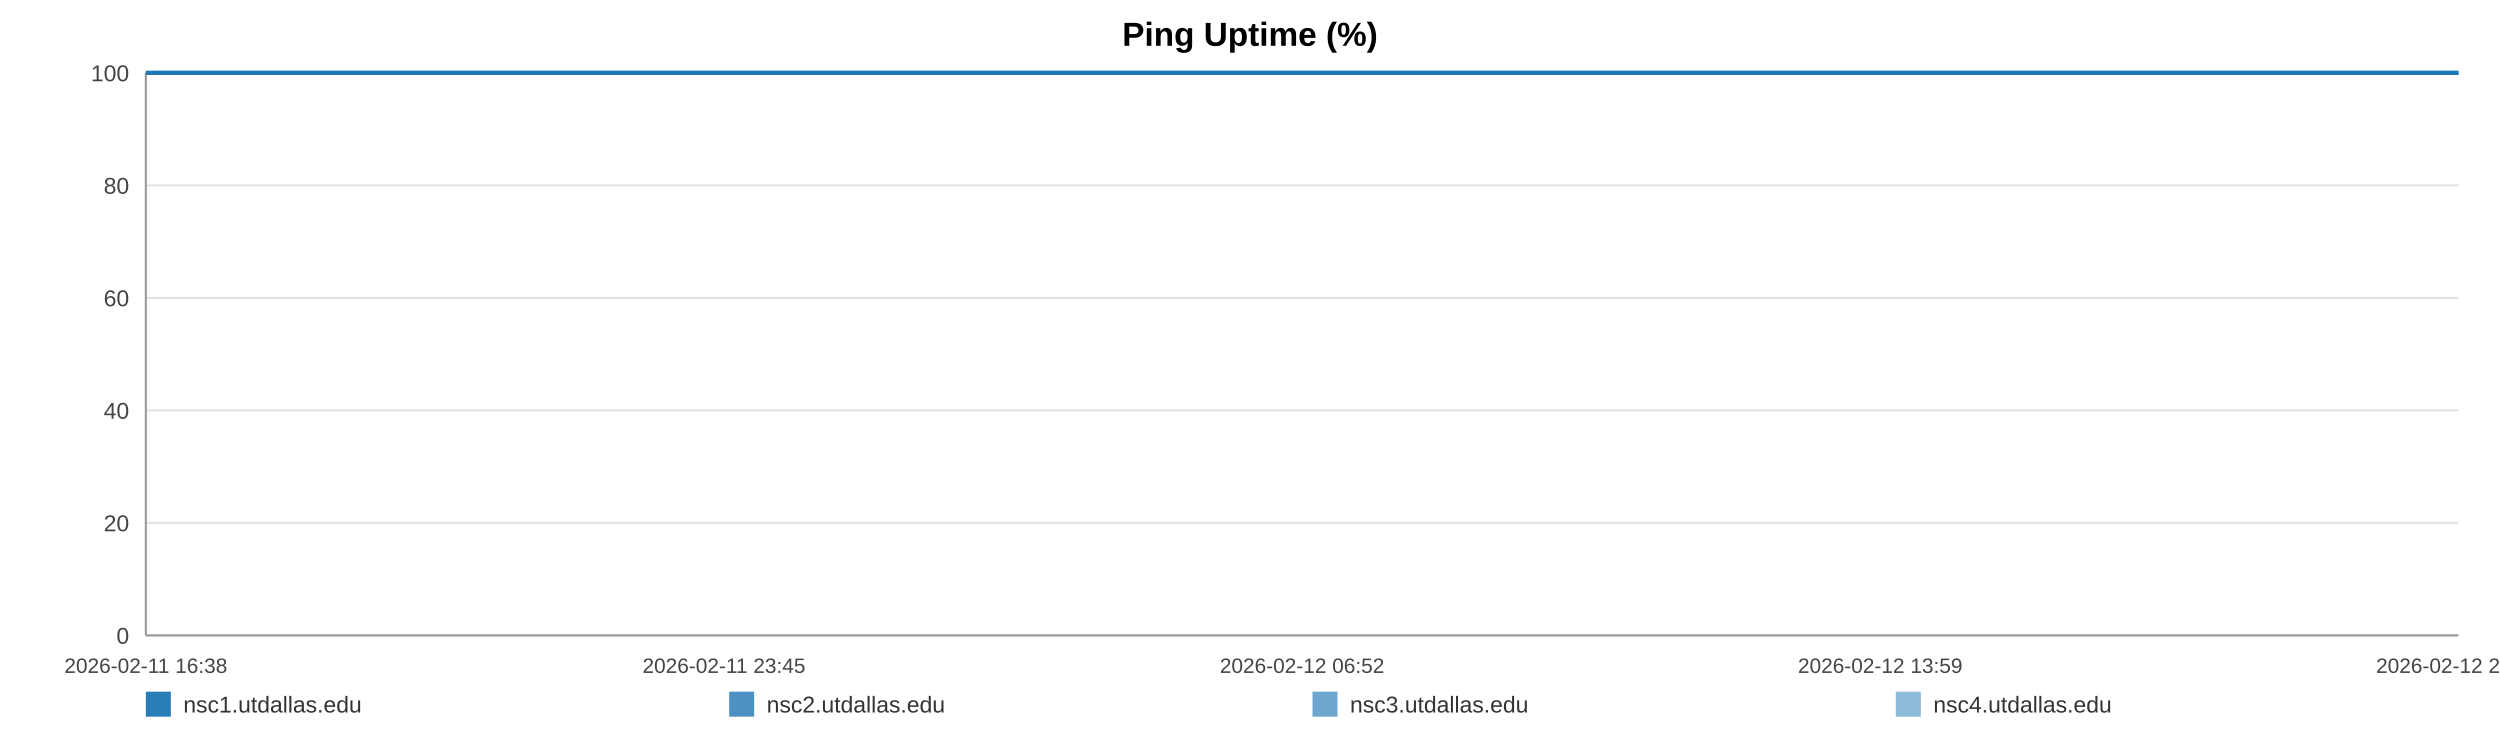
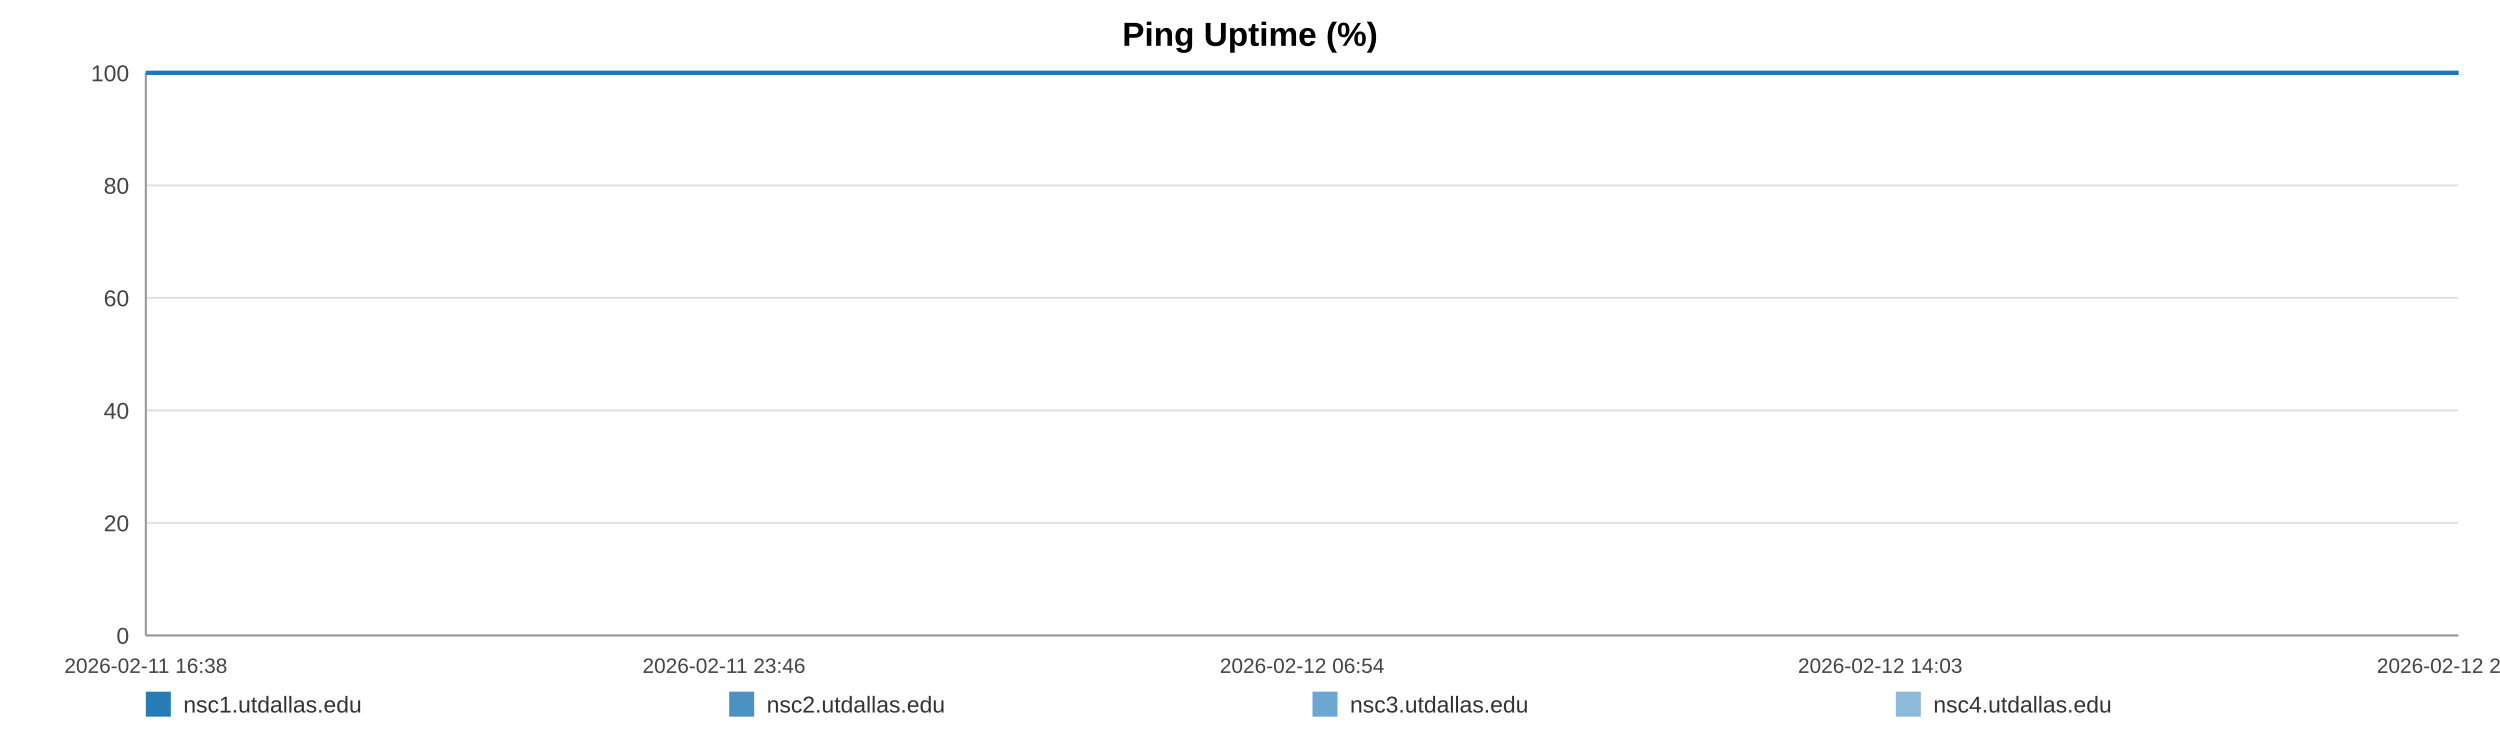
<svg xmlns="http://www.w3.org/2000/svg" width="1200" height="360" viewBox="0 0 1200 360" role="img" aria-label="Ping Uptime (%)">
  <rect width="100%" height="100%" fill="#ffffff" />
  <text x="600.0" y="22" text-anchor="middle" font-size="16" font-family="Arial, Helvetica, sans-serif" font-weight="bold">Ping Uptime (%)</text>
  <line x1="70" y1="35.00" x2="1180" y2="35.00" stroke="#e3e3e3" stroke-width="1" />
  <text x="62" y="39.00" text-anchor="end" font-size="11" fill="#444" font-family="Arial, Helvetica, sans-serif">100</text>
  <line x1="70" y1="89.00" x2="1180" y2="89.00" stroke="#e3e3e3" stroke-width="1" />
  <text x="62" y="93.00" text-anchor="end" font-size="11" fill="#444" font-family="Arial, Helvetica, sans-serif">80</text>
  <line x1="70" y1="143.00" x2="1180" y2="143.00" stroke="#e3e3e3" stroke-width="1" />
  <text x="62" y="147.00" text-anchor="end" font-size="11" fill="#444" font-family="Arial, Helvetica, sans-serif">60</text>
  <line x1="70" y1="197.00" x2="1180" y2="197.00" stroke="#e3e3e3" stroke-width="1" />
  <text x="62" y="201.00" text-anchor="end" font-size="11" fill="#444" font-family="Arial, Helvetica, sans-serif">40</text>
  <line x1="70" y1="251.00" x2="1180" y2="251.00" stroke="#e3e3e3" stroke-width="1" />
  <text x="62" y="255.00" text-anchor="end" font-size="11" fill="#444" font-family="Arial, Helvetica, sans-serif">20</text>
  <line x1="70" y1="305.00" x2="1180" y2="305.00" stroke="#e3e3e3" stroke-width="1" />
  <text x="62" y="309.00" text-anchor="end" font-size="11" fill="#444" font-family="Arial, Helvetica, sans-serif">0</text>
  <line x1="70" y1="35" x2="70" y2="305" stroke="#999" />
  <line x1="70" y1="305" x2="1180" y2="305" stroke="#999" />
  <text x="70.00" y="323" text-anchor="middle" font-size="10" fill="#444" font-family="Arial, Helvetica, sans-serif">2026-02-11 16:38</text>
-   <text x="347.50" y="323" text-anchor="middle" font-size="10" fill="#444" font-family="Arial, Helvetica, sans-serif">2026-02-11 23:45</text>
-   <text x="625.00" y="323" text-anchor="middle" font-size="10" fill="#444" font-family="Arial, Helvetica, sans-serif">2026-02-12 06:52</text>
-   <text x="902.50" y="323" text-anchor="middle" font-size="10" fill="#444" font-family="Arial, Helvetica, sans-serif">2026-02-12 13:59</text>
-   <text x="1180.00" y="323" text-anchor="middle" font-size="10" fill="#444" font-family="Arial, Helvetica, sans-serif">2026-02-12 21:06</text>
-   <polyline fill="none" stroke="#1f77b4" stroke-opacity="0.95" stroke-width="2" points="73.50,35.00 77.01,35.00 80.49,35.00 84.00,35.00 87.53,35.00 91.00,35.00 94.51,35.00 98.30,35.00 101.78,35.00 105.25,35.00 108.73,35.00 112.28,35.00 115.76,35.00 119.23,35.00 125.53,35.00 130.95,35.00 134.48,35.00 138.07,35.00 141.56,35.00 145.04,35.00 148.47,35.00 152.00,35.00 155.48,35.00 159.00,35.00 162.52,35.00 166.09,35.00 169.60,35.00 173.10,35.00 176.78,35.00 180.31,35.00 183.79,35.00 187.38,35.00 190.88,35.00 194.38,35.00 197.98,35.00 201.45,35.00 204.95,35.00 208.51,35.00 211.96,35.00 215.46,35.00 218.92,35.00 222.40,35.00 225.91,35.00 229.39,35.00 232.96,35.00 236.49,35.00 239.95,35.00 243.44,35.00 246.97,35.00 250.47,35.00 254.46,35.00 257.96,35.00 261.45,35.00 264.91,35.00 268.39,35.00 271.86,35.00 275.33,35.00 278.84,35.00 282.33,35.00 285.89,35.00 289.38,35.00 292.83,35.00 296.35,35.00 299.90,35.00 303.38,35.00 306.89,35.00 310.35,35.00 313.81,35.00 317.29,35.00 320.75,35.00 324.24,35.00 327.74,35.00 331.21,35.00 334.70,35.00 338.21,35.00 341.67,35.00 345.19,35.00 348.65,35.00 352.13,35.00 355.71,35.00 359.20,35.00 362.69,35.00 366.21,35.00 369.69,35.00 373.19,35.00 376.68,35.00 380.14,35.00 383.60,35.00 387.12,35.00 390.64,35.00 394.13,35.00 397.66,35.00 401.10,35.00 404.61,35.00 408.09,35.00 411.58,35.00 415.04,35.00 418.54,35.00 422.01,35.00 425.53,35.00 429.03,35.00 432.52,35.00 436.02,35.00 439.56,35.00 443.08,35.00 446.57,35.00 450.05,35.00 453.53,35.00 457.01,35.00 460.54,35.00 464.04,35.00 467.53,35.00 471.01,35.00 474.52,35.00 478.03,35.00 481.55,35.00 485.10,35.00 488.58,35.00 492.08,35.00 495.58,35.00 499.06,35.00 502.55,35.00 506.07,35.00 509.86,35.00 513.34,35.00 516.88,35.00 520.37,35.00 523.83,35.00 527.30,35.00 530.73,35.00 534.22,35.00 537.72,35.00 541.21,35.00 544.68,35.00 548.17,35.00 551.66,35.00 555.12,35.00 558.69,35.00 562.16,35.00 565.65,35.00 569.13,35.00 572.62,35.00 576.10,35.00 579.61,35.00 583.12,35.00 586.62,35.00 590.12,35.00 593.60,35.00 597.07,35.00 600.55,35.00 604.03,35.00 607.52,35.00 611.03,35.00 614.56,35.00 618.06,35.00 621.55,35.00 625.08,35.00 628.57,35.00 632.04,35.00 635.55,35.00 639.05,35.00 642.60,35.00 646.14,35.00 649.62,35.00 653.13,35.00 656.59,35.00 660.06,35.00 663.55,35.00 667.04,35.00 670.52,35.00 673.97,35.00 677.45,35.00 680.98,35.00 684.48,35.00 687.99,35.00 691.48,35.00 695.05,35.00 698.54,35.00 702.03,35.00 705.50,35.00 708.97,35.00 712.77,35.00 716.34,35.00 719.81,35.00 723.29,35.00 726.73,35.00 730.24,35.00 733.73,35.00 737.23,35.00 740.74,35.00 744.22,35.00 747.70,35.00 751.19,35.00 754.77,35.00 758.26,35.00 761.72,35.00 765.21,35.00 768.74,35.00 772.30,35.00 775.88,35.00 779.34,35.00 782.84,35.00 786.34,35.00 789.82,35.00 793.32,35.00 796.82,35.00 800.36,35.00 803.84,35.00 807.31,35.00 810.84,35.00 814.34,35.00 817.82,35.00 821.32,35.00 824.86,35.00 828.36,35.00 831.84,35.00 835.29,35.00 838.77,35.00 842.28,35.00 845.77,35.00 849.24,35.00 852.73,35.00 856.18,35.00 859.67,35.00 863.19,35.00 866.69,35.00 870.20,35.00 873.74,35.00 877.24,35.00 880.76,35.00 884.23,35.00 887.74,35.00 891.23,35.00 894.73,35.00 898.23,35.00 901.80,35.00 905.30,35.00 908.81,35.00 912.31,35.00 915.78,35.00 919.29,35.00 922.75,35.00 926.23,35.00 929.75,35.00 933.25,35.00 936.75,35.00 940.25,35.00 943.77,35.00 947.26,35.00 950.75,35.00 954.27,35.00 957.81,35.00 961.28,35.00 964.77,35.00 968.29,35.00 971.82,35.00 975.33,35.00 978.82,35.00 982.30,35.00 986.18,35.00 989.70,35.00 993.20,35.00 996.70,35.00 1000.23,35.00 1003.74,35.00 1007.23,35.00 1010.74,35.00 1014.21,35.00 1017.82,35.00 1021.36,35.00 1024.82,35.00 1028.31,35.00 1031.81,35.00 1035.31,35.00 1038.81,35.00 1042.43,35.00 1045.93,35.00 1049.42,35.00 1052.96,35.00 1056.73,35.00 1060.23,35.00 1064.62,35.00 1070.54,35.00 1074.11,35.00 1077.69,35.00 1081.17,35.00 1084.60,35.00 1088.07,35.00 1091.62,35.00 1095.13,35.00 1098.65,35.00 1102.29,35.00 1105.91,35.00 1109.61,35.00 1113.12,35.00 1116.62,35.00 1120.12,35.00 1123.66,35.00 1127.20,35.00 1130.73,35.00 1134.21,35.00 1137.70,35.00 1141.34,35.00 1144.86,35.00 1148.31,35.00 1151.82,35.00 1155.37,35.00 1159.00,35.00 1162.52,35.00 1166.02,35.00 1169.61,35.00 1172.96,35.00 1176.44,35.00 1180.00,35.00" />
-   <polyline fill="none" stroke="#1f77b4" stroke-opacity="0.80" stroke-width="2" points="70.00,35.00 73.50,35.00 77.01,35.00 80.49,35.00 84.00,35.00 87.53,35.00 91.00,35.00 94.51,35.00 98.30,35.00 101.78,35.00 105.25,35.00 108.73,35.00 112.28,35.00 115.76,35.00 119.23,35.00 125.53,35.00 130.95,35.00 134.48,35.00 138.07,35.00 141.56,35.00 145.04,35.00 148.47,35.00 152.00,35.00 155.48,35.00 159.00,35.00 162.52,35.00 166.09,35.00 169.60,35.00 173.10,35.00 176.78,35.00 180.31,35.00 183.79,35.00 187.38,35.00 190.88,35.00 194.38,35.00 197.98,35.00 201.45,35.00 204.95,35.00 208.51,35.00 211.96,35.00 215.46,35.00 218.92,35.00 222.40,35.00 225.91,35.00 229.39,35.00 232.96,35.00 236.49,35.00 239.95,35.00 243.44,35.00 246.97,35.00 250.47,35.00 254.46,35.00 257.96,35.00 261.45,35.00 264.91,35.00 268.39,35.00 271.86,35.00 275.33,35.00 278.84,35.00 282.33,35.00 285.89,35.00 289.38,35.00 292.83,35.00 296.35,35.00 299.90,35.00 303.38,35.00 306.89,35.00 310.35,35.00 313.81,35.00 317.29,35.00 320.75,35.00 324.24,35.00 327.74,35.00 331.21,35.00 334.70,35.00 338.21,35.00 341.67,35.00 345.19,35.00 348.65,35.00 352.13,35.00 355.71,35.00 359.20,35.00 362.69,35.00 366.21,35.00 369.69,35.00 373.19,35.00 376.68,35.00 380.14,35.00 383.60,35.00 387.12,35.00 390.64,35.00 394.13,35.00 397.66,35.00 401.10,35.00 404.61,35.00 408.09,35.00 411.58,35.00 415.04,35.00 418.54,35.00 422.01,35.00 425.53,35.00 429.03,35.00 432.52,35.00 436.02,35.00 439.56,35.00 443.08,35.00 446.57,35.00 450.05,35.00 453.53,35.00 457.01,35.00 460.54,35.00 464.04,35.00 467.53,35.00 471.01,35.00 474.52,35.00 478.03,35.00 481.55,35.00 485.10,35.00 488.58,35.00 492.08,35.00 495.58,35.00 499.06,35.00 502.55,35.00 506.07,35.00 509.86,35.00 513.34,35.00 516.88,35.00 520.37,35.00 523.83,35.00 527.30,35.00 530.73,35.00 534.22,35.00 537.72,35.00 541.21,35.00 544.68,35.00 548.17,35.00 551.66,35.00 555.12,35.00 558.69,35.00 562.16,35.00 565.65,35.00 569.13,35.00 572.62,35.00 576.10,35.00 579.61,35.00 583.12,35.00 586.62,35.00 590.12,35.00 593.60,35.00 597.07,35.00 600.55,35.00 604.03,35.00 607.52,35.00 611.03,35.00 614.56,35.00 618.06,35.00 621.55,35.00 625.08,35.00 628.57,35.00 632.04,35.00 635.55,35.00 639.05,35.00 642.60,35.00 646.14,35.00 649.62,35.00 653.13,35.00 656.59,35.00 660.06,35.00 663.55,35.00 667.04,35.00 670.52,35.00 673.97,35.00 677.45,35.00 680.98,35.00 684.48,35.00 687.99,35.00 691.48,35.00 695.05,35.00 698.54,35.00 702.03,35.00 705.50,35.00 708.97,35.00 712.77,35.00 716.34,35.00 719.81,35.00 723.29,35.00 726.73,35.00 730.24,35.00 733.73,35.00 737.23,35.00 740.74,35.00 744.22,35.00 747.70,35.00 751.19,35.00 754.77,35.00 758.26,35.00 761.72,35.00 765.21,35.00 768.74,35.00 772.30,35.00 775.88,35.00 779.34,35.00 782.84,35.00 786.34,35.00 789.82,35.00 793.32,35.00 796.82,35.00 800.36,35.00 803.84,35.00 807.31,35.00 810.84,35.00 814.34,35.00 817.82,35.00 821.32,35.00 824.86,35.00 828.36,35.00 831.84,35.00 835.29,35.00 838.77,35.00 842.28,35.00 845.77,35.00 849.24,35.00 852.73,35.00 856.18,35.00 859.67,35.00 863.19,35.00 866.69,35.00 870.20,35.00 873.74,35.00 877.24,35.00 880.76,35.00 884.23,35.00 887.74,35.00 891.23,35.00 894.73,35.00 898.23,35.00 901.80,35.00 905.30,35.00 908.81,35.00 912.31,35.00 915.78,35.00 919.29,35.00 922.75,35.00 926.23,35.00 929.75,35.00 933.25,35.00 936.75,35.00 940.25,35.00 943.77,35.00 947.26,35.00 950.75,35.00 954.27,35.00 957.81,35.00 961.28,35.00 964.77,35.00 968.29,35.00 971.82,35.00 975.33,35.00 978.82,35.00 982.30,35.00 986.18,35.00 989.70,35.00 993.20,35.00 996.70,35.00 1000.23,35.00 1003.74,35.00 1007.23,35.00 1010.74,35.00 1014.21,35.00 1017.82,35.00 1021.36,35.00 1024.82,35.00 1028.31,35.00 1031.81,35.00 1035.31,35.00 1038.81,35.00 1042.43,35.00 1045.93,35.00 1049.42,35.00 1052.96,35.00 1056.73,35.00 1060.23,35.00 1064.62,35.00 1070.54,35.00 1074.11,35.00 1077.69,35.00 1081.17,35.00 1084.60,35.00 1088.07,35.00 1091.62,35.00 1095.13,35.00 1098.65,35.00 1102.29,35.00 1105.91,35.00 1109.61,35.00 1113.12,35.00 1116.62,35.00 1120.12,35.00 1123.66,35.00 1127.20,35.00 1130.73,35.00 1134.21,35.00 1137.70,35.00 1141.34,35.00 1144.86,35.00 1148.31,35.00 1151.82,35.00 1155.37,35.00 1159.00,35.00 1162.52,35.00 1166.02,35.00 1169.61,35.00 1172.96,35.00 1176.44,35.00 1180.00,35.00" />
-   <polyline fill="none" stroke="#1f77b4" stroke-opacity="0.65" stroke-width="2" points="70.00,35.00 73.50,35.00 77.01,35.00 80.49,35.00 84.00,35.00 87.53,35.00 91.00,35.00 94.51,35.00 98.30,35.00 101.78,35.00 105.25,35.00 108.73,35.00 112.28,35.00 115.76,35.00 119.23,35.00 125.53,35.00 130.95,35.00 134.48,35.00 138.07,35.00 141.56,35.00 145.04,35.00 148.47,35.00 152.00,35.00 155.48,35.00 159.00,35.00 162.52,35.00 166.09,35.00 169.60,35.00 173.10,35.00 176.78,35.00 180.31,35.00 183.79,35.00 187.38,35.00 190.88,35.00 194.38,35.00 197.98,35.00 201.45,35.00 204.95,35.00 208.51,35.00 211.96,35.00 215.46,35.00 218.92,35.00 222.40,35.00 225.91,35.00 229.39,35.00 232.96,35.00 236.49,35.00 239.95,35.00 243.44,35.00 246.97,35.00 250.47,35.00 254.46,35.00 257.96,35.00 261.45,35.00 264.91,35.00 268.39,35.00 271.86,35.00 275.33,35.00 278.84,35.00 282.33,35.00 285.89,35.00 289.38,35.00 292.83,35.00 296.35,35.00 299.90,35.00 303.38,35.00 306.89,35.00 310.35,35.00 313.81,35.00 317.29,35.00 320.75,35.00 324.24,35.00 327.74,35.00 331.21,35.00 334.70,35.00 338.21,35.00 341.67,35.00 345.19,35.00 348.65,35.00 352.13,35.00 355.71,35.00 359.20,35.00 362.69,35.00 366.21,35.00 369.69,35.00 373.19,35.00 376.68,35.00 380.14,35.00 383.60,35.00 387.12,35.00 390.64,35.00 394.13,35.00 397.66,35.00 401.10,35.00 404.61,35.00 408.09,35.00 411.58,35.00 415.04,35.00 418.54,35.00 422.01,35.00 425.53,35.00 429.03,35.00 432.52,35.00 436.02,35.00 439.56,35.00 443.08,35.00 446.57,35.00 450.05,35.00 453.53,35.00 457.01,35.00 460.54,35.00 464.04,35.00 467.53,35.00 471.01,35.00 474.52,35.00 478.03,35.00 481.55,35.00 485.10,35.00 488.58,35.00 492.08,35.00 495.58,35.00 499.06,35.00 502.55,35.00 506.07,35.00 509.86,35.00 513.34,35.00 516.88,35.00 520.37,35.00 523.83,35.00 527.30,35.00 530.73,35.00 534.22,35.00 537.72,35.00 541.21,35.00 544.68,35.00 548.17,35.00 551.66,35.00 555.12,35.00 558.69,35.00 562.16,35.00 565.65,35.00 569.13,35.00 572.62,35.00 576.10,35.00 579.61,35.00 583.12,35.00 586.62,35.00 590.12,35.00 593.60,35.00 597.07,35.00 600.55,35.00 604.03,35.00 607.52,35.00 611.03,35.00 614.56,35.00 618.06,35.00 621.55,35.00 625.08,35.00 628.57,35.00 632.04,35.00 635.55,35.00 639.05,35.00 642.60,35.00 646.14,35.00 649.62,35.00 653.13,35.00 656.59,35.00 660.06,35.00 663.55,35.00 667.04,35.00 670.52,35.00 673.97,35.00 677.45,35.00 680.98,35.00 684.48,35.00 687.99,35.00 691.48,35.00 695.05,35.00 698.54,35.00 702.03,35.00 705.50,35.00 708.97,35.00 712.77,35.00 716.34,35.00 719.81,35.00 723.29,35.00 726.73,35.00 730.24,35.00 733.73,35.00 737.23,35.00 740.74,35.00 744.22,35.00 747.70,35.00 751.19,35.00 754.77,35.00 758.26,35.00 761.72,35.00 765.21,35.00 768.74,35.00 772.30,35.00 775.88,35.00 779.34,35.00 782.84,35.00 786.34,35.00 789.82,35.00 793.32,35.00 796.82,35.00 800.36,35.00 803.84,35.00 807.31,35.00 810.84,35.00 814.34,35.00 817.82,35.00 821.32,35.00 824.86,35.00 828.36,35.00 831.84,35.00 835.29,35.00 838.77,35.00 842.28,35.00 845.77,35.00 849.24,35.00 852.73,35.00 856.18,35.00 859.67,35.00 863.19,35.00 866.69,35.00 870.20,35.00 873.74,35.00 877.24,35.00 880.76,35.00 884.23,35.00 887.74,35.00 891.23,35.00 894.73,35.00 898.23,35.00 901.80,35.00 905.30,35.00 908.81,35.00 912.31,35.00 915.78,35.00 919.29,35.00 922.75,35.00 926.23,35.00 929.75,35.00 933.25,35.00 936.75,35.00 940.25,35.00 943.77,35.00 947.26,35.00 950.75,35.00 954.27,35.00 957.81,35.00 961.28,35.00 964.77,35.00 968.29,35.00 971.82,35.00 975.33,35.00 978.82,35.00 982.30,35.00 986.18,35.00 989.70,35.00 993.20,35.00 996.70,35.00 1000.23,35.00 1003.74,35.00 1007.23,35.00 1010.74,35.00 1014.21,35.00 1017.82,35.00 1021.36,35.00 1024.82,35.00 1028.31,35.00 1031.81,35.00 1035.31,35.00 1038.81,35.00 1042.43,35.00 1045.93,35.00 1049.42,35.00 1052.96,35.00 1056.73,35.00 1060.23,35.00 1064.62,35.00 1070.54,35.00 1074.11,35.00 1077.69,35.00 1081.17,35.00 1084.60,35.00 1088.07,35.00 1091.62,35.00 1095.13,35.00 1098.65,35.00 1102.29,35.00 1105.91,35.00 1109.61,35.00 1113.12,35.00 1116.62,35.00 1120.12,35.00 1123.66,35.00 1127.20,35.00 1130.73,35.00 1134.21,35.00 1137.70,35.00 1141.34,35.00 1144.86,35.00 1148.31,35.00 1151.82,35.00 1155.37,35.00 1159.00,35.00 1162.52,35.00 1166.02,35.00 1169.61,35.00 1172.96,35.00 1176.44,35.00 1180.00,35.00" />
-   <polyline fill="none" stroke="#1f77b4" stroke-opacity="0.50" stroke-width="2" points="70.00,35.00 73.50,35.00 77.01,35.00 80.49,35.00 84.00,35.00 87.53,35.00 91.00,35.00 94.51,35.00 98.30,35.00 101.78,35.00 105.25,35.00 108.73,35.00 112.28,35.00 115.76,35.00 119.23,35.00 125.53,35.00 130.95,35.00 134.48,35.00 138.07,35.00 141.56,35.00 145.04,35.00 148.47,35.00 152.00,35.00 155.48,35.00 159.00,35.00 162.52,35.00 166.09,35.00 169.60,35.00 173.10,35.00 176.78,35.00 180.31,35.00 183.79,35.00 187.38,35.00 190.88,35.00 194.38,35.00 197.98,35.00 201.45,35.00 204.95,35.00 208.51,35.00 211.96,35.00 215.46,35.00 218.92,35.00 222.40,35.00 225.91,35.00 229.39,35.00 232.96,35.00 236.49,35.00 239.95,35.00 243.44,35.00 246.97,35.00 250.47,35.00 254.46,35.00 257.96,35.00 261.45,35.00 264.91,35.00 268.39,35.00 271.86,35.00 275.33,35.00 278.84,35.00 282.33,35.00 285.89,35.00 289.38,35.00 292.83,35.00 296.35,35.00 299.90,35.00 303.38,35.00 306.89,35.00 310.35,35.00 313.81,35.00 317.29,35.00 320.75,35.00 324.24,35.00 327.74,35.00 331.21,35.00 334.70,35.00 338.21,35.00 341.67,35.00 345.19,35.00 348.65,35.00 352.13,35.00 355.71,35.00 359.20,35.00 362.69,35.00 366.21,35.00 369.69,35.00 373.19,35.00 376.68,35.00 380.14,35.00 383.60,35.00 387.12,35.00 390.64,35.00 394.13,35.00 397.66,35.00 401.10,35.00 404.61,35.00 408.09,35.00 411.58,35.00 415.04,35.00 418.54,35.00 422.01,35.00 425.53,35.00 429.03,35.00 432.52,35.00 436.02,35.00 439.56,35.00 443.08,35.00 446.57,35.00 450.05,35.00 453.53,35.00 457.01,35.00 460.54,35.00 464.04,35.00 467.53,35.00 471.01,35.00 474.52,35.00 478.03,35.00 481.55,35.00 485.10,35.00 488.58,35.00 492.08,35.00 495.58,35.00 499.06,35.00 502.55,35.00 506.07,35.00 509.86,35.00 513.34,35.00 516.88,35.00 520.37,35.00 523.83,35.00 527.30,35.00 530.73,35.00 534.22,35.00 537.72,35.00 541.21,35.00 544.68,35.00 548.17,35.00 551.66,35.00 555.12,35.00 558.69,35.00 562.16,35.00 565.65,35.00 569.13,35.00 572.62,35.00 576.10,35.00 579.61,35.00 583.12,35.00 586.62,35.00 590.12,35.00 593.60,35.00 597.07,35.00 600.55,35.00 604.03,35.00 607.52,35.00 611.03,35.00 614.56,35.00 618.06,35.00 621.55,35.00 625.08,35.00 628.57,35.00 632.04,35.00 635.55,35.00 639.05,35.00 642.60,35.00 646.14,35.00 649.62,35.00 653.13,35.00 656.59,35.00 660.06,35.00 663.55,35.00 667.04,35.00 670.52,35.00 673.97,35.00 677.45,35.00 680.98,35.00 684.48,35.00 687.99,35.00 691.48,35.00 695.05,35.00 698.54,35.00 702.03,35.00 705.50,35.00 708.97,35.00 712.77,35.00 716.34,35.00 719.81,35.00 723.29,35.00 726.73,35.00 730.24,35.00 733.73,35.00 737.23,35.00 740.74,35.00 744.22,35.00 747.70,35.00 751.19,35.00 754.77,35.00 758.26,35.00 761.72,35.00 765.21,35.00 768.74,35.00 772.30,35.00 775.88,35.00 779.34,35.00 782.84,35.00 786.34,35.00 789.82,35.00 793.32,35.00 796.82,35.00 800.36,35.00 803.84,35.00 807.31,35.00 810.84,35.00 814.34,35.00 817.82,35.00 821.32,35.00 824.86,35.00 828.36,35.00 831.84,35.00 835.29,35.00 838.77,35.00 842.28,35.00 845.77,35.00 849.24,35.00 852.73,35.00 856.18,35.00 859.67,35.00 863.19,35.00 866.69,35.00 870.20,35.00 873.74,35.00 877.24,35.00 880.76,35.00 884.23,35.00 887.74,35.00 891.23,35.00 894.73,35.00 898.23,35.00 901.80,35.00 905.30,35.00 908.81,35.00 912.31,35.00 915.78,35.00 919.29,35.00 922.75,35.00 926.23,35.00 929.75,35.00 933.25,35.00 936.75,35.00 940.25,35.00 943.77,35.00 947.26,35.00 950.75,35.00 954.27,35.00 957.81,35.00 961.28,35.00 964.77,35.00 968.29,35.00 971.82,35.00 975.33,35.00 978.82,35.00 982.30,35.00 986.18,35.00 989.70,35.00 993.20,35.00 996.70,35.00 1000.23,35.00 1003.74,35.00 1007.23,35.00 1010.74,35.00 1014.21,35.00 1017.82,35.00 1021.36,35.00 1024.82,35.00 1028.31,35.00 1031.81,35.00 1035.31,35.00 1038.81,35.00 1042.43,35.00 1045.93,35.00 1049.42,35.00 1052.96,35.00 1056.73,35.00 1060.23,35.00 1064.62,35.00 1070.54,35.00 1074.11,35.00 1077.69,35.00 1081.17,35.00 1084.60,35.00 1088.07,35.00 1091.62,35.00 1095.13,35.00 1098.65,35.00 1102.29,35.00 1105.91,35.00 1109.61,35.00 1113.12,35.00 1116.62,35.00 1120.12,35.00 1123.66,35.00 1127.20,35.00 1130.73,35.00 1134.21,35.00 1137.70,35.00 1141.34,35.00 1144.86,35.00 1148.31,35.00 1151.82,35.00 1155.37,35.00 1159.00,35.00 1162.52,35.00 1166.02,35.00 1169.61,35.00 1172.96,35.00 1176.44,35.00 1180.00,35.00" />
+   <text x="347.50" y="323" text-anchor="middle" font-size="10" fill="#444" font-family="Arial, Helvetica, sans-serif">2026-02-11 23:46</text>
+   <text x="625.00" y="323" text-anchor="middle" font-size="10" fill="#444" font-family="Arial, Helvetica, sans-serif">2026-02-12 06:54</text>
+   <text x="902.50" y="323" text-anchor="middle" font-size="10" fill="#444" font-family="Arial, Helvetica, sans-serif">2026-02-12 14:03</text>
+   <text x="1180.00" y="323" text-anchor="middle" font-size="10" fill="#444" font-family="Arial, Helvetica, sans-serif">2026-02-12 21:11</text>
+   <polyline fill="none" stroke="#1f77b4" stroke-opacity="0.95" stroke-width="2" points="73.49,35.00 76.99,35.00 80.46,35.00 83.96,35.00 87.48,35.00 90.93,35.00 94.43,35.00 98.21,35.00 101.68,35.00 105.14,35.00 108.61,35.00 112.15,35.00 115.62,35.00 119.08,35.00 125.35,35.00 130.76,35.00 134.28,35.00 137.86,35.00 141.33,35.00 144.81,35.00 148.22,35.00 151.74,35.00 155.22,35.00 158.73,35.00 162.23,35.00 165.79,35.00 169.28,35.00 172.78,35.00 176.44,35.00 179.96,35.00 183.44,35.00 187.01,35.00 190.50,35.00 193.99,35.00 197.58,35.00 201.04,35.00 204.52,35.00 208.08,35.00 211.52,35.00 215.01,35.00 218.45,35.00 221.93,35.00 225.43,35.00 228.89,35.00 232.46,35.00 235.97,35.00 239.42,35.00 242.90,35.00 246.41,35.00 249.90,35.00 253.89,35.00 257.37,35.00 260.85,35.00 264.30,35.00 267.77,35.00 271.23,35.00 274.69,35.00 278.19,35.00 281.67,35.00 285.22,35.00 288.69,35.00 292.14,35.00 295.65,35.00 299.18,35.00 302.65,35.00 306.15,35.00 309.60,35.00 313.05,35.00 316.52,35.00 319.97,35.00 323.45,35.00 326.94,35.00 330.39,35.00 333.88,35.00 337.38,35.00 340.82,35.00 344.33,35.00 347.78,35.00 351.25,35.00 354.82,35.00 358.30,35.00 361.78,35.00 365.28,35.00 368.75,35.00 372.25,35.00 375.72,35.00 379.17,35.00 382.62,35.00 386.13,35.00 389.64,35.00 393.12,35.00 396.64,35.00 400.07,35.00 403.57,35.00 407.03,35.00 410.51,35.00 413.97,35.00 417.45,35.00 420.91,35.00 424.42,35.00 427.90,35.00 431.39,35.00 434.88,35.00 438.41,35.00 441.92,35.00 445.39,35.00 448.86,35.00 452.34,35.00 455.80,35.00 459.32,35.00 462.81,35.00 466.29,35.00 469.76,35.00 473.26,35.00 476.76,35.00 480.27,35.00 483.81,35.00 487.27,35.00 490.76,35.00 494.25,35.00 497.73,35.00 501.20,35.00 504.71,35.00 508.49,35.00 511.96,35.00 515.49,35.00 518.96,35.00 522.42,35.00 525.87,35.00 529.29,35.00 532.77,35.00 536.26,35.00 539.73,35.00 543.20,35.00 546.68,35.00 550.15,35.00 553.61,35.00 557.16,35.00 560.63,35.00 564.10,35.00 567.57,35.00 571.06,35.00 574.52,35.00 578.02,35.00 581.52,35.00 585.00,35.00 588.49,35.00 591.97,35.00 595.42,35.00 598.89,35.00 602.37,35.00 605.84,35.00 609.34,35.00 612.86,35.00 616.35,35.00 619.82,35.00 623.34,35.00 626.83,35.00 630.28,35.00 633.78,35.00 637.27,35.00 640.81,35.00 644.34,35.00 647.81,35.00 651.31,35.00 654.76,35.00 658.22,35.00 661.69,35.00 665.18,35.00 668.64,35.00 672.09,35.00 675.55,35.00 679.07,35.00 682.56,35.00 686.06,35.00 689.54,35.00 693.10,35.00 696.58,35.00 700.05,35.00 703.52,35.00 706.97,35.00 710.76,35.00 714.32,35.00 717.78,35.00 721.25,35.00 724.68,35.00 728.18,35.00 731.65,35.00 735.15,35.00 738.65,35.00 742.12,35.00 745.58,35.00 749.07,35.00 752.63,35.00 756.11,35.00 759.56,35.00 763.04,35.00 766.56,35.00 770.11,35.00 773.67,35.00 777.13,35.00 780.62,35.00 784.10,35.00 787.57,35.00 791.07,35.00 794.55,35.00 798.08,35.00 801.55,35.00 805.00,35.00 808.52,35.00 812.01,35.00 815.49,35.00 818.98,35.00 822.51,35.00 825.99,35.00 829.46,35.00 832.90,35.00 836.37,35.00 839.87,35.00 843.34,35.00 846.81,35.00 850.29,35.00 853.73,35.00 857.21,35.00 860.71,35.00 864.20,35.00 867.70,35.00 871.23,35.00 874.72,35.00 878.23,35.00 881.69,35.00 885.19,35.00 888.67,35.00 892.15,35.00 895.64,35.00 899.20,35.00 902.69,35.00 906.19,35.00 909.68,35.00 913.14,35.00 916.64,35.00 920.08,35.00 923.56,35.00 927.07,35.00 930.56,35.00 934.04,35.00 937.53,35.00 941.04,35.00 944.52,35.00 948.00,35.00 951.51,35.00 955.03,35.00 958.50,35.00 961.98,35.00 965.48,35.00 969.00,35.00 972.50,35.00 975.98,35.00 979.45,35.00 983.32,35.00 986.83,35.00 990.32,35.00 993.80,35.00 997.32,35.00 1000.82,35.00 1004.31,35.00 1007.81,35.00 1011.26,35.00 1014.86,35.00 1018.39,35.00 1021.84,35.00 1025.32,35.00 1028.81,35.00 1032.29,35.00 1035.78,35.00 1039.40,35.00 1042.88,35.00 1046.36,35.00 1049.89,35.00 1053.65,35.00 1057.14,35.00 1061.52,35.00 1067.41,35.00 1070.98,35.00 1074.54,35.00 1078.02,35.00 1081.43,35.00 1084.89,35.00 1088.43,35.00 1091.93,35.00 1095.44,35.00 1099.07,35.00 1102.68,35.00 1106.37,35.00 1109.87,35.00 1113.35,35.00 1116.84,35.00 1120.37,35.00 1123.90,35.00 1127.42,35.00 1130.89,35.00 1134.36,35.00 1137.99,35.00 1141.50,35.00 1144.94,35.00 1148.44,35.00 1151.98,35.00 1155.60,35.00 1159.11,35.00 1162.60,35.00 1166.18,35.00 1169.52,35.00 1172.98,35.00 1176.53,35.00 1180.00,35.00" />
+   <polyline fill="none" stroke="#1f77b4" stroke-opacity="0.80" stroke-width="2" points="70.00,35.00 73.49,35.00 76.99,35.00 80.46,35.00 83.96,35.00 87.48,35.00 90.93,35.00 94.43,35.00 98.21,35.00 101.68,35.00 105.14,35.00 108.61,35.00 112.15,35.00 115.62,35.00 119.08,35.00 125.35,35.00 130.76,35.00 134.28,35.00 137.86,35.00 141.33,35.00 144.81,35.00 148.22,35.00 151.74,35.00 155.22,35.00 158.73,35.00 162.23,35.00 165.79,35.00 169.28,35.00 172.78,35.00 176.44,35.00 179.96,35.00 183.44,35.00 187.01,35.00 190.50,35.00 193.99,35.00 197.58,35.00 201.04,35.00 204.52,35.00 208.08,35.00 211.52,35.00 215.01,35.00 218.45,35.00 221.93,35.00 225.43,35.00 228.89,35.00 232.46,35.00 235.97,35.00 239.42,35.00 242.90,35.00 246.41,35.00 249.90,35.00 253.89,35.00 257.37,35.00 260.85,35.00 264.30,35.00 267.77,35.00 271.23,35.00 274.69,35.00 278.19,35.00 281.67,35.00 285.22,35.00 288.69,35.00 292.14,35.00 295.65,35.00 299.18,35.00 302.65,35.00 306.15,35.00 309.60,35.00 313.05,35.00 316.52,35.00 319.97,35.00 323.45,35.00 326.94,35.00 330.39,35.00 333.88,35.00 337.38,35.00 340.82,35.00 344.33,35.00 347.78,35.00 351.25,35.00 354.82,35.00 358.30,35.00 361.78,35.00 365.28,35.00 368.75,35.00 372.25,35.00 375.72,35.00 379.17,35.00 382.62,35.00 386.13,35.00 389.64,35.00 393.12,35.00 396.64,35.00 400.07,35.00 403.57,35.00 407.03,35.00 410.51,35.00 413.97,35.00 417.45,35.00 420.91,35.00 424.42,35.00 427.90,35.00 431.39,35.00 434.88,35.00 438.41,35.00 441.92,35.00 445.39,35.00 448.86,35.00 452.34,35.00 455.80,35.00 459.32,35.00 462.81,35.00 466.29,35.00 469.76,35.00 473.26,35.00 476.76,35.00 480.27,35.00 483.81,35.00 487.27,35.00 490.76,35.00 494.25,35.00 497.73,35.00 501.20,35.00 504.71,35.00 508.49,35.00 511.96,35.00 515.49,35.00 518.96,35.00 522.42,35.00 525.87,35.00 529.29,35.00 532.77,35.00 536.26,35.00 539.73,35.00 543.20,35.00 546.68,35.00 550.15,35.00 553.61,35.00 557.16,35.00 560.63,35.00 564.10,35.00 567.57,35.00 571.06,35.00 574.52,35.00 578.02,35.00 581.52,35.00 585.00,35.00 588.49,35.00 591.97,35.00 595.42,35.00 598.89,35.00 602.37,35.00 605.84,35.00 609.34,35.00 612.86,35.00 616.35,35.00 619.82,35.00 623.34,35.00 626.83,35.00 630.28,35.00 633.78,35.00 637.27,35.00 640.81,35.00 644.34,35.00 647.81,35.00 651.31,35.00 654.76,35.00 658.22,35.00 661.69,35.00 665.18,35.00 668.64,35.00 672.09,35.00 675.55,35.00 679.07,35.00 682.56,35.00 686.06,35.00 689.54,35.00 693.10,35.00 696.58,35.00 700.05,35.00 703.52,35.00 706.97,35.00 710.76,35.00 714.32,35.00 717.78,35.00 721.25,35.00 724.68,35.00 728.18,35.00 731.65,35.00 735.15,35.00 738.65,35.00 742.12,35.00 745.58,35.00 749.07,35.00 752.63,35.00 756.11,35.00 759.56,35.00 763.04,35.00 766.56,35.00 770.11,35.00 773.67,35.00 777.13,35.00 780.62,35.00 784.10,35.00 787.57,35.00 791.07,35.00 794.55,35.00 798.08,35.00 801.55,35.00 805.00,35.00 808.52,35.00 812.01,35.00 815.49,35.00 818.98,35.00 822.51,35.00 825.99,35.00 829.46,35.00 832.90,35.00 836.37,35.00 839.87,35.00 843.34,35.00 846.81,35.00 850.29,35.00 853.73,35.00 857.21,35.00 860.71,35.00 864.20,35.00 867.70,35.00 871.23,35.00 874.72,35.00 878.23,35.00 881.69,35.00 885.19,35.00 888.67,35.00 892.15,35.00 895.64,35.00 899.20,35.00 902.69,35.00 906.19,35.00 909.68,35.00 913.14,35.00 916.64,35.00 920.08,35.00 923.56,35.00 927.07,35.00 930.56,35.00 934.04,35.00 937.53,35.00 941.04,35.00 944.52,35.00 948.00,35.00 951.51,35.00 955.03,35.00 958.50,35.00 961.98,35.00 965.48,35.00 969.00,35.00 972.50,35.00 975.98,35.00 979.45,35.00 983.32,35.00 986.83,35.00 990.32,35.00 993.80,35.00 997.32,35.00 1000.82,35.00 1004.31,35.00 1007.81,35.00 1011.26,35.00 1014.86,35.00 1018.39,35.00 1021.84,35.00 1025.32,35.00 1028.81,35.00 1032.29,35.00 1035.78,35.00 1039.40,35.00 1042.88,35.00 1046.36,35.00 1049.89,35.00 1053.65,35.00 1057.14,35.00 1061.52,35.00 1067.41,35.00 1070.98,35.00 1074.54,35.00 1078.02,35.00 1081.43,35.00 1084.89,35.00 1088.43,35.00 1091.93,35.00 1095.44,35.00 1099.07,35.00 1102.68,35.00 1106.37,35.00 1109.87,35.00 1113.35,35.00 1116.84,35.00 1120.37,35.00 1123.90,35.00 1127.42,35.00 1130.89,35.00 1134.36,35.00 1137.99,35.00 1141.50,35.00 1144.94,35.00 1148.44,35.00 1151.98,35.00 1155.60,35.00 1159.11,35.00 1162.60,35.00 1166.18,35.00 1169.52,35.00 1172.98,35.00 1176.53,35.00 1180.00,35.00" />
+   <polyline fill="none" stroke="#1f77b4" stroke-opacity="0.65" stroke-width="2" points="70.00,35.00 73.49,35.00 76.99,35.00 80.46,35.00 83.96,35.00 87.48,35.00 90.93,35.00 94.43,35.00 98.21,35.00 101.68,35.00 105.14,35.00 108.61,35.00 112.15,35.00 115.62,35.00 119.08,35.00 125.35,35.00 130.76,35.00 134.28,35.00 137.86,35.00 141.33,35.00 144.81,35.00 148.22,35.00 151.74,35.00 155.22,35.00 158.73,35.00 162.23,35.00 165.79,35.00 169.28,35.00 172.78,35.00 176.44,35.00 179.96,35.00 183.44,35.00 187.01,35.00 190.50,35.00 193.99,35.00 197.58,35.00 201.04,35.00 204.52,35.00 208.08,35.00 211.52,35.00 215.01,35.00 218.45,35.00 221.93,35.00 225.43,35.00 228.89,35.00 232.46,35.00 235.97,35.00 239.42,35.00 242.90,35.00 246.41,35.00 249.90,35.00 253.89,35.00 257.37,35.00 260.85,35.00 264.30,35.00 267.77,35.00 271.23,35.00 274.69,35.00 278.19,35.00 281.67,35.00 285.22,35.00 288.69,35.00 292.14,35.00 295.65,35.00 299.18,35.00 302.65,35.00 306.15,35.00 309.60,35.00 313.05,35.00 316.52,35.00 319.97,35.00 323.45,35.00 326.94,35.00 330.39,35.00 333.88,35.00 337.38,35.00 340.82,35.00 344.33,35.00 347.78,35.00 351.25,35.00 354.82,35.00 358.30,35.00 361.78,35.00 365.28,35.00 368.75,35.00 372.25,35.00 375.72,35.00 379.17,35.00 382.62,35.00 386.13,35.00 389.64,35.00 393.12,35.00 396.64,35.00 400.07,35.00 403.57,35.00 407.03,35.00 410.51,35.00 413.97,35.00 417.45,35.00 420.91,35.00 424.42,35.00 427.90,35.00 431.39,35.00 434.88,35.00 438.41,35.00 441.92,35.00 445.39,35.00 448.86,35.00 452.34,35.00 455.80,35.00 459.32,35.00 462.81,35.00 466.29,35.00 469.76,35.00 473.26,35.00 476.76,35.00 480.27,35.00 483.81,35.00 487.27,35.00 490.76,35.00 494.25,35.00 497.73,35.00 501.20,35.00 504.71,35.00 508.49,35.00 511.96,35.00 515.49,35.00 518.96,35.00 522.42,35.00 525.87,35.00 529.29,35.00 532.77,35.00 536.26,35.00 539.73,35.00 543.20,35.00 546.68,35.00 550.15,35.00 553.61,35.00 557.16,35.00 560.63,35.00 564.10,35.00 567.57,35.00 571.06,35.00 574.52,35.00 578.02,35.00 581.52,35.00 585.00,35.00 588.49,35.00 591.97,35.00 595.42,35.00 598.89,35.00 602.37,35.00 605.84,35.00 609.34,35.00 612.86,35.00 616.35,35.00 619.82,35.00 623.34,35.00 626.83,35.00 630.28,35.00 633.78,35.00 637.27,35.00 640.81,35.00 644.34,35.00 647.81,35.00 651.31,35.00 654.76,35.00 658.22,35.00 661.69,35.00 665.18,35.00 668.64,35.00 672.09,35.00 675.55,35.00 679.07,35.00 682.56,35.00 686.06,35.00 689.54,35.00 693.10,35.00 696.58,35.00 700.05,35.00 703.52,35.00 706.97,35.00 710.76,35.00 714.32,35.00 717.78,35.00 721.25,35.00 724.68,35.00 728.18,35.00 731.65,35.00 735.15,35.00 738.65,35.00 742.12,35.00 745.58,35.00 749.07,35.00 752.63,35.00 756.11,35.00 759.56,35.00 763.04,35.00 766.56,35.00 770.11,35.00 773.67,35.00 777.13,35.00 780.62,35.00 784.10,35.00 787.57,35.00 791.07,35.00 794.55,35.00 798.08,35.00 801.55,35.00 805.00,35.00 808.52,35.00 812.01,35.00 815.49,35.00 818.98,35.00 822.51,35.00 825.99,35.00 829.46,35.00 832.90,35.00 836.37,35.00 839.87,35.00 843.34,35.00 846.81,35.00 850.29,35.00 853.73,35.00 857.21,35.00 860.71,35.00 864.20,35.00 867.70,35.00 871.23,35.00 874.72,35.00 878.23,35.00 881.69,35.00 885.19,35.00 888.67,35.00 892.15,35.00 895.64,35.00 899.20,35.00 902.69,35.00 906.19,35.00 909.68,35.00 913.14,35.00 916.64,35.00 920.08,35.00 923.56,35.00 927.07,35.00 930.56,35.00 934.04,35.00 937.53,35.00 941.04,35.00 944.52,35.00 948.00,35.00 951.51,35.00 955.03,35.00 958.50,35.00 961.98,35.00 965.48,35.00 969.00,35.00 972.50,35.00 975.98,35.00 979.45,35.00 983.32,35.00 986.83,35.00 990.32,35.00 993.80,35.00 997.32,35.00 1000.82,35.00 1004.31,35.00 1007.81,35.00 1011.26,35.00 1014.86,35.00 1018.39,35.00 1021.84,35.00 1025.32,35.00 1028.81,35.00 1032.29,35.00 1035.78,35.00 1039.40,35.00 1042.88,35.00 1046.36,35.00 1049.89,35.00 1053.65,35.00 1057.14,35.00 1061.52,35.00 1067.41,35.00 1070.98,35.00 1074.54,35.00 1078.02,35.00 1081.43,35.00 1084.89,35.00 1088.43,35.00 1091.93,35.00 1095.44,35.00 1099.07,35.00 1102.68,35.00 1106.37,35.00 1109.87,35.00 1113.35,35.00 1116.84,35.00 1120.37,35.00 1123.90,35.00 1127.42,35.00 1130.89,35.00 1134.36,35.00 1137.99,35.00 1141.50,35.00 1144.94,35.00 1148.44,35.00 1151.98,35.00 1155.60,35.00 1159.11,35.00 1162.60,35.00 1166.18,35.00 1169.52,35.00 1172.98,35.00 1176.53,35.00 1180.00,35.00" />
+   <polyline fill="none" stroke="#1f77b4" stroke-opacity="0.50" stroke-width="2" points="70.00,35.00 73.49,35.00 76.99,35.00 80.46,35.00 83.96,35.00 87.48,35.00 90.93,35.00 94.43,35.00 98.21,35.00 101.68,35.00 105.14,35.00 108.61,35.00 112.15,35.00 115.62,35.00 119.08,35.00 125.35,35.00 130.76,35.00 134.28,35.00 137.86,35.00 141.33,35.00 144.81,35.00 148.22,35.00 151.74,35.00 155.22,35.00 158.73,35.00 162.23,35.00 165.79,35.00 169.28,35.00 172.78,35.00 176.44,35.00 179.96,35.00 183.44,35.00 187.01,35.00 190.50,35.00 193.99,35.00 197.58,35.00 201.04,35.00 204.52,35.00 208.08,35.00 211.52,35.00 215.01,35.00 218.45,35.00 221.93,35.00 225.43,35.00 228.89,35.00 232.46,35.00 235.97,35.00 239.42,35.00 242.90,35.00 246.41,35.00 249.90,35.00 253.89,35.00 257.37,35.00 260.85,35.00 264.30,35.00 267.77,35.00 271.23,35.00 274.69,35.00 278.19,35.00 281.67,35.00 285.22,35.00 288.69,35.00 292.14,35.00 295.65,35.00 299.18,35.00 302.65,35.00 306.15,35.00 309.60,35.00 313.05,35.00 316.52,35.00 319.97,35.00 323.45,35.00 326.94,35.00 330.39,35.00 333.88,35.00 337.38,35.00 340.82,35.00 344.33,35.00 347.78,35.00 351.25,35.00 354.82,35.00 358.30,35.00 361.78,35.00 365.28,35.00 368.75,35.00 372.25,35.00 375.72,35.00 379.17,35.00 382.62,35.00 386.13,35.00 389.64,35.00 393.12,35.00 396.64,35.00 400.07,35.00 403.57,35.00 407.03,35.00 410.51,35.00 413.97,35.00 417.45,35.00 420.91,35.00 424.42,35.00 427.90,35.00 431.39,35.00 434.88,35.00 438.41,35.00 441.92,35.00 445.39,35.00 448.86,35.00 452.34,35.00 455.80,35.00 459.32,35.00 462.81,35.00 466.29,35.00 469.76,35.00 473.26,35.00 476.76,35.00 480.27,35.00 483.81,35.00 487.27,35.00 490.76,35.00 494.25,35.00 497.73,35.00 501.20,35.00 504.71,35.00 508.49,35.00 511.96,35.00 515.49,35.00 518.96,35.00 522.42,35.00 525.87,35.00 529.29,35.00 532.77,35.00 536.26,35.00 539.73,35.00 543.20,35.00 546.68,35.00 550.15,35.00 553.61,35.00 557.16,35.00 560.63,35.00 564.10,35.00 567.57,35.00 571.06,35.00 574.52,35.00 578.02,35.00 581.52,35.00 585.00,35.00 588.49,35.00 591.97,35.00 595.42,35.00 598.89,35.00 602.37,35.00 605.84,35.00 609.34,35.00 612.86,35.00 616.35,35.00 619.82,35.00 623.34,35.00 626.83,35.00 630.28,35.00 633.78,35.00 637.27,35.00 640.81,35.00 644.34,35.00 647.81,35.00 651.31,35.00 654.76,35.00 658.22,35.00 661.69,35.00 665.18,35.00 668.64,35.00 672.09,35.00 675.55,35.00 679.07,35.00 682.56,35.00 686.06,35.00 689.54,35.00 693.10,35.00 696.58,35.00 700.05,35.00 703.52,35.00 706.97,35.00 710.76,35.00 714.32,35.00 717.78,35.00 721.25,35.00 724.68,35.00 728.18,35.00 731.65,35.00 735.15,35.00 738.65,35.00 742.12,35.00 745.58,35.00 749.07,35.00 752.63,35.00 756.11,35.00 759.56,35.00 763.04,35.00 766.56,35.00 770.11,35.00 773.67,35.00 777.13,35.00 780.62,35.00 784.10,35.00 787.57,35.00 791.07,35.00 794.55,35.00 798.08,35.00 801.55,35.00 805.00,35.00 808.52,35.00 812.01,35.00 815.49,35.00 818.98,35.00 822.51,35.00 825.99,35.00 829.46,35.00 832.90,35.00 836.37,35.00 839.87,35.00 843.34,35.00 846.81,35.00 850.29,35.00 853.73,35.00 857.21,35.00 860.71,35.00 864.20,35.00 867.70,35.00 871.23,35.00 874.72,35.00 878.23,35.00 881.69,35.00 885.19,35.00 888.67,35.00 892.15,35.00 895.64,35.00 899.20,35.00 902.69,35.00 906.19,35.00 909.68,35.00 913.14,35.00 916.64,35.00 920.08,35.00 923.56,35.00 927.07,35.00 930.56,35.00 934.04,35.00 937.53,35.00 941.04,35.00 944.52,35.00 948.00,35.00 951.51,35.00 955.03,35.00 958.50,35.00 961.98,35.00 965.48,35.00 969.00,35.00 972.50,35.00 975.98,35.00 979.45,35.00 983.32,35.00 986.83,35.00 990.32,35.00 993.80,35.00 997.32,35.00 1000.82,35.00 1004.31,35.00 1007.81,35.00 1011.26,35.00 1014.86,35.00 1018.39,35.00 1021.84,35.00 1025.32,35.00 1028.81,35.00 1032.29,35.00 1035.78,35.00 1039.40,35.00 1042.88,35.00 1046.36,35.00 1049.89,35.00 1053.65,35.00 1057.14,35.00 1061.52,35.00 1067.41,35.00 1070.98,35.00 1074.54,35.00 1078.02,35.00 1081.43,35.00 1084.89,35.00 1088.43,35.00 1091.93,35.00 1095.44,35.00 1099.07,35.00 1102.68,35.00 1106.37,35.00 1109.87,35.00 1113.35,35.00 1116.84,35.00 1120.37,35.00 1123.90,35.00 1127.42,35.00 1130.89,35.00 1134.36,35.00 1137.99,35.00 1141.50,35.00 1144.94,35.00 1148.44,35.00 1151.98,35.00 1155.60,35.00 1159.11,35.00 1162.60,35.00 1166.18,35.00 1169.52,35.00 1172.98,35.00 1176.53,35.00 1180.00,35.00" />
  <rect x="70" y="332" width="12" height="12" fill="#1f77b4" fill-opacity="0.95" />
  <text x="88" y="342" font-size="11" fill="#333" font-family="Arial, Helvetica, sans-serif">nsc1.utdallas.edu</text>
  <rect x="350" y="332" width="12" height="12" fill="#1f77b4" fill-opacity="0.80" />
  <text x="368" y="342" font-size="11" fill="#333" font-family="Arial, Helvetica, sans-serif">nsc2.utdallas.edu</text>
  <rect x="630" y="332" width="12" height="12" fill="#1f77b4" fill-opacity="0.65" />
  <text x="648" y="342" font-size="11" fill="#333" font-family="Arial, Helvetica, sans-serif">nsc3.utdallas.edu</text>
  <rect x="910" y="332" width="12" height="12" fill="#1f77b4" fill-opacity="0.50" />
  <text x="928" y="342" font-size="11" fill="#333" font-family="Arial, Helvetica, sans-serif">nsc4.utdallas.edu</text>
</svg>
